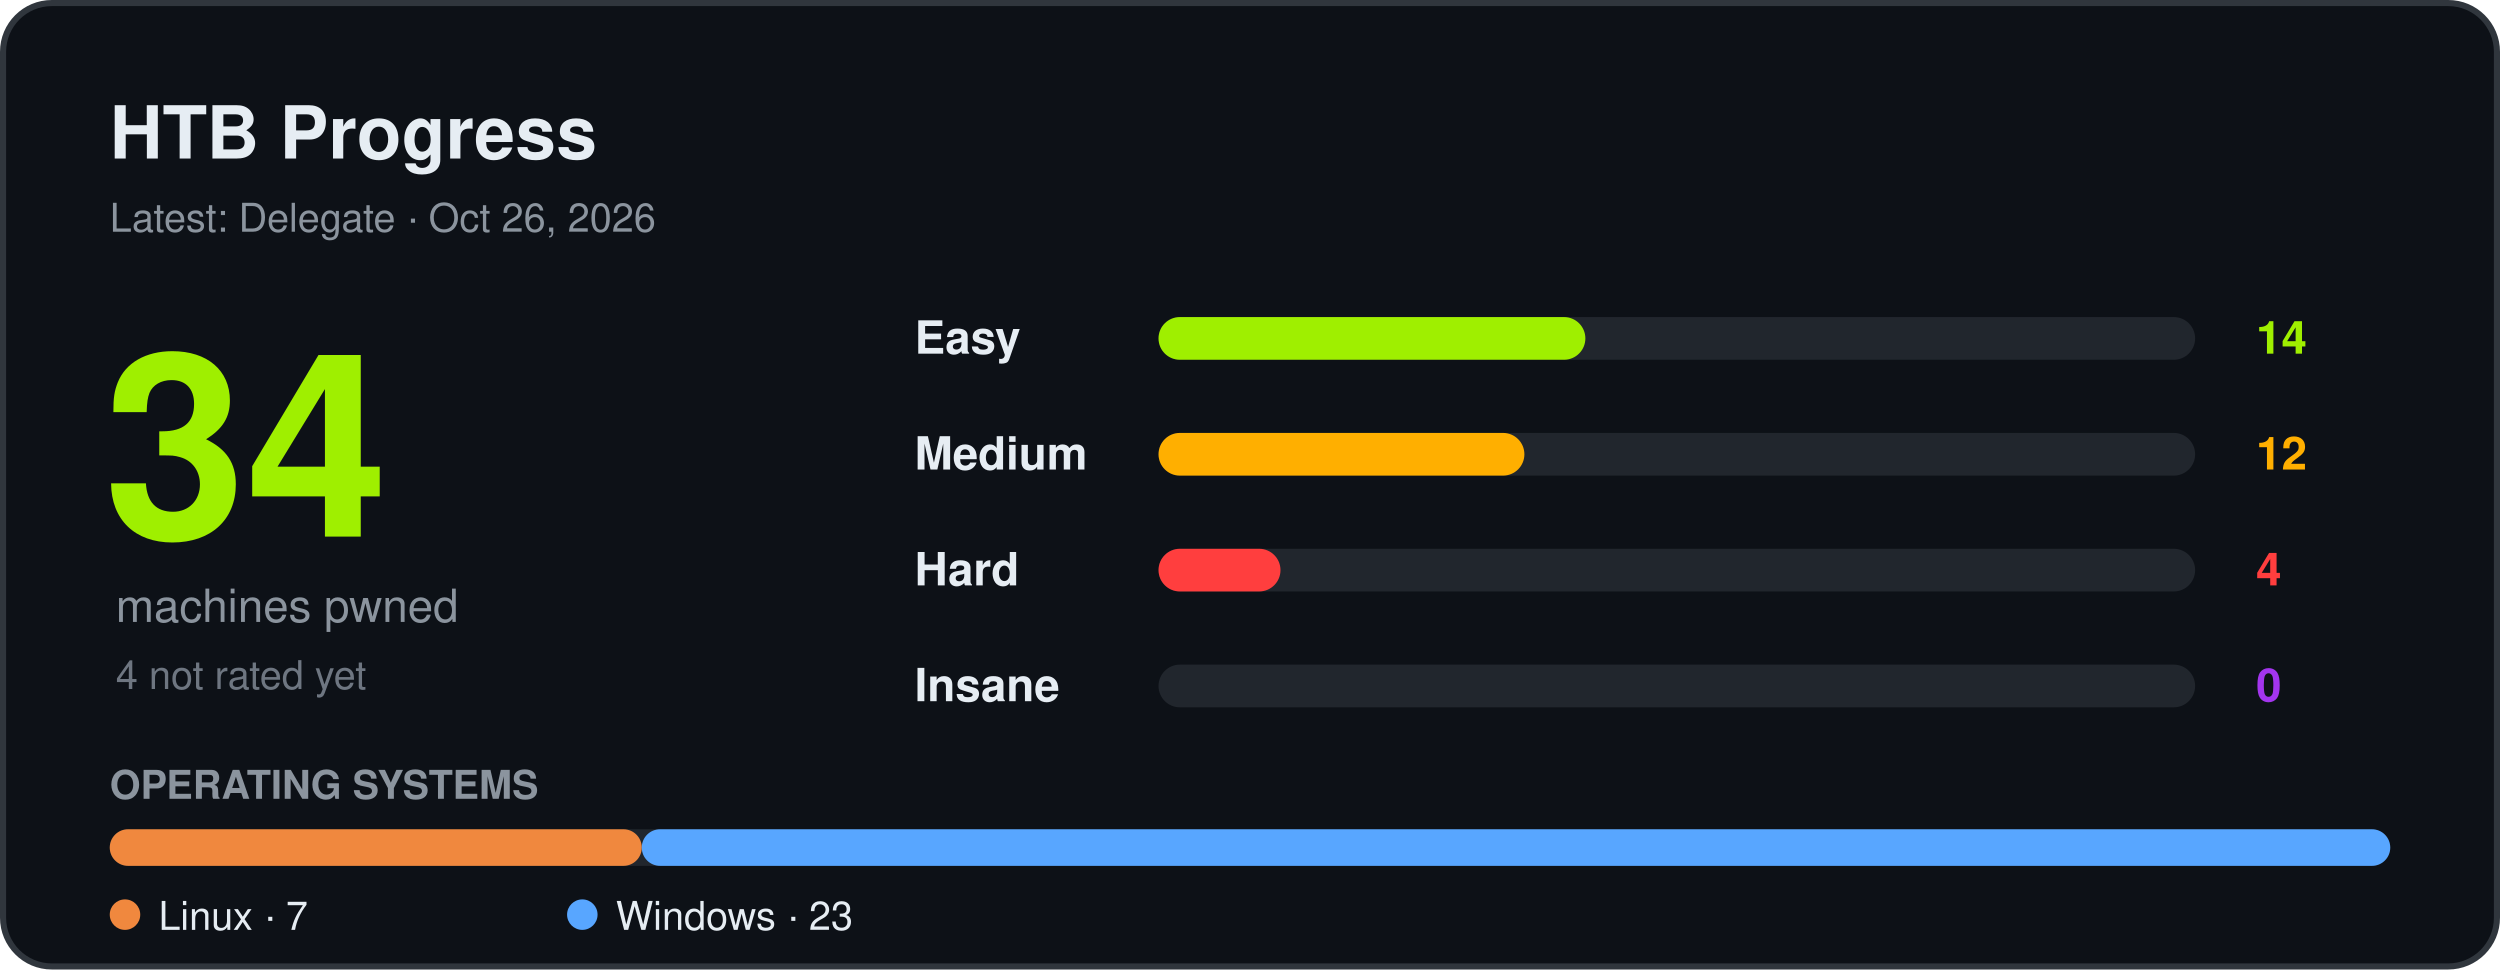
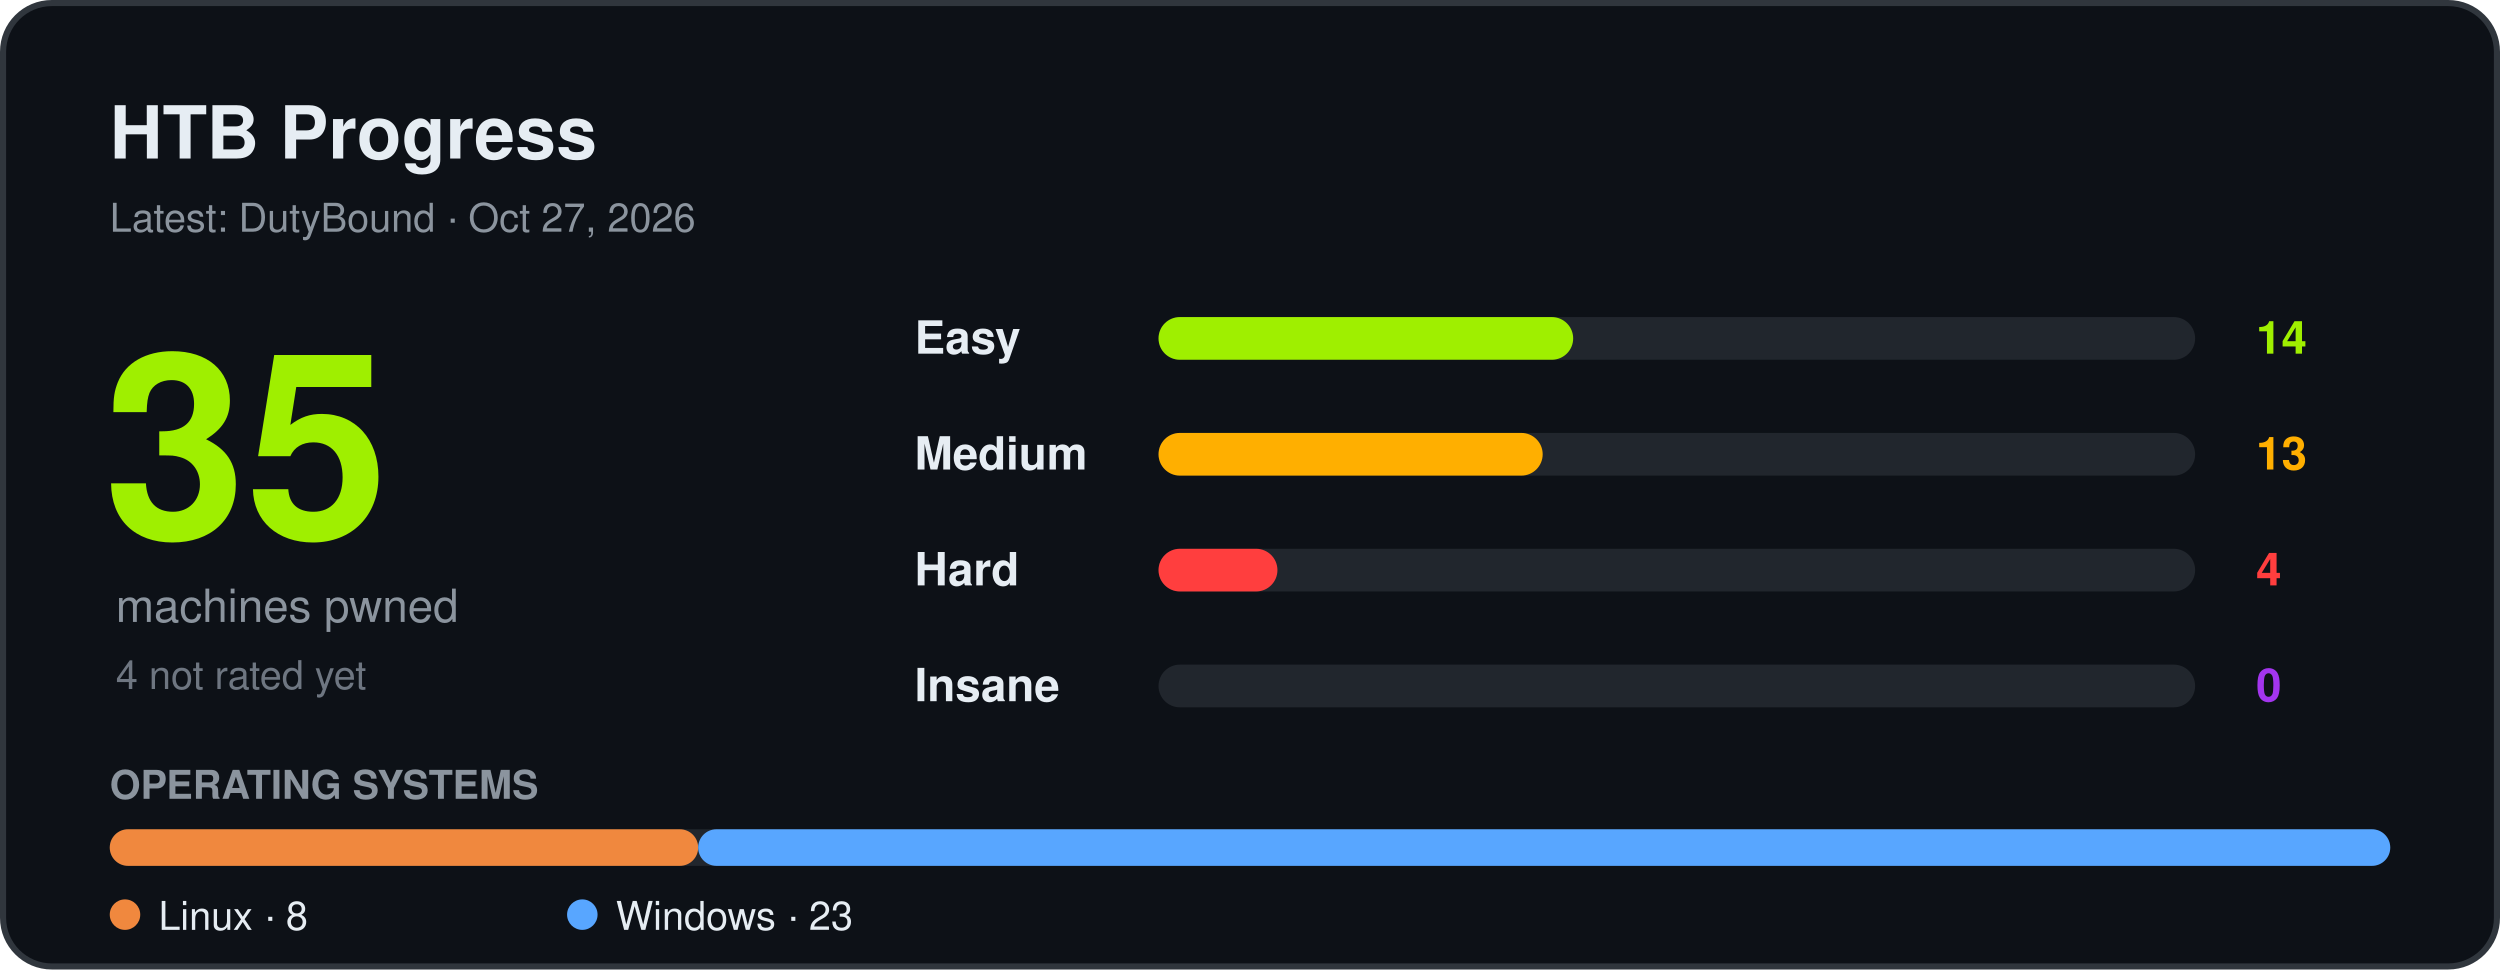
<svg xmlns="http://www.w3.org/2000/svg" width="820" height="318" viewBox="0 0 820 318" font-family="Segoe UI, Ubuntu, Helvetica, Arial, sans-serif" role="img" aria-label="HTB progress">
  <rect x="1" y="1" width="818" height="316" rx="16" fill="#0d1117" stroke="#30363d" stroke-width="2" />
  <text x="36" y="52" font-size="24" font-weight="700" fill="#e6edf3">HTB Progress</text>
-   <text x="36" y="76" font-size="13" fill="#8b949e">Latest: Delegate · Oct 26, 2026</text>
-   <text x="34" y="176" font-size="84" font-weight="800" fill="#9fef00">34</text>
+   <text x="36" y="76" font-size="13" fill="#8b949e">Latest: DutyBound · Oct 27, 2026</text>
+   <text x="34" y="176" font-size="84" font-weight="800" fill="#9fef00">35</text>
  <text x="38" y="204" font-size="15" fill="#8b949e">machines pwned</text>
  <text x="38" y="226" font-size="13" fill="#6e7681">4 not rated yet</text>
  <text x="300" y="116" font-size="15" font-weight="600" fill="#e6edf3">Easy</text>
  <rect x="380" y="104" width="340" height="14" rx="7" fill="#21262d" />
-   <rect x="380" y="104" width="140" height="14" rx="7" fill="#9fef00" />
+   <rect x="380" y="104" width="136" height="14" rx="7" fill="#9fef00" />
  <text x="740" y="116" font-size="15" font-weight="700" fill="#9fef00">14</text>
  <text x="300" y="154" font-size="15" font-weight="600" fill="#e6edf3">Medium</text>
  <rect x="380" y="142" width="340" height="14" rx="7" fill="#21262d" />
-   <rect x="380" y="142" width="120" height="14" rx="7" fill="#ffaf00" />
-   <text x="740" y="154" font-size="15" font-weight="700" fill="#ffaf00">12</text>
+   <rect x="380" y="142" width="126" height="14" rx="7" fill="#ffaf00" />
+   <text x="740" y="154" font-size="15" font-weight="700" fill="#ffaf00">13</text>
  <text x="300" y="192" font-size="15" font-weight="600" fill="#e6edf3">Hard</text>
  <rect x="380" y="180" width="340" height="14" rx="7" fill="#21262d" />
-   <rect x="380" y="180" width="40" height="14" rx="7" fill="#ff3e3e" />
+   <rect x="380" y="180" width="39" height="14" rx="7" fill="#ff3e3e" />
  <text x="740" y="192" font-size="15" font-weight="700" fill="#ff3e3e">4</text>
  <text x="300" y="230" font-size="15" font-weight="600" fill="#e6edf3">Insane</text>
  <rect x="380" y="218" width="340" height="14" rx="7" fill="#21262d" />
  <text x="740" y="230" font-size="15" font-weight="700" fill="#a335ee">0</text>
  <text x="36" y="262" font-size="13" font-weight="600" fill="#8b949e">OPERATING SYSTEMS</text>
  <rect x="36" y="272" width="748" height="12" rx="6" fill="#21262d" />
-   <rect x="36.0" y="272" width="174.5" height="12" rx="6" fill="#f0883e" />
-   <rect x="210.5" y="272" width="573.5" height="12" rx="6" fill="#58a6ff" />
+   <rect x="36.0" y="272" width="193.0" height="12" rx="6" fill="#f0883e" />
+   <rect x="229.0" y="272" width="555.0" height="12" rx="6" fill="#58a6ff" />
  <circle cx="41" cy="300" r="5" fill="#f0883e" />
-   <text x="52" y="305" font-size="13" fill="#e6edf3">Linux · 7</text>
+   <text x="52" y="305" font-size="13" fill="#e6edf3">Linux · 8</text>
  <circle cx="191" cy="300" r="5" fill="#58a6ff" />
  <text x="202" y="305" font-size="13" fill="#e6edf3">Windows · 23</text>
</svg>
